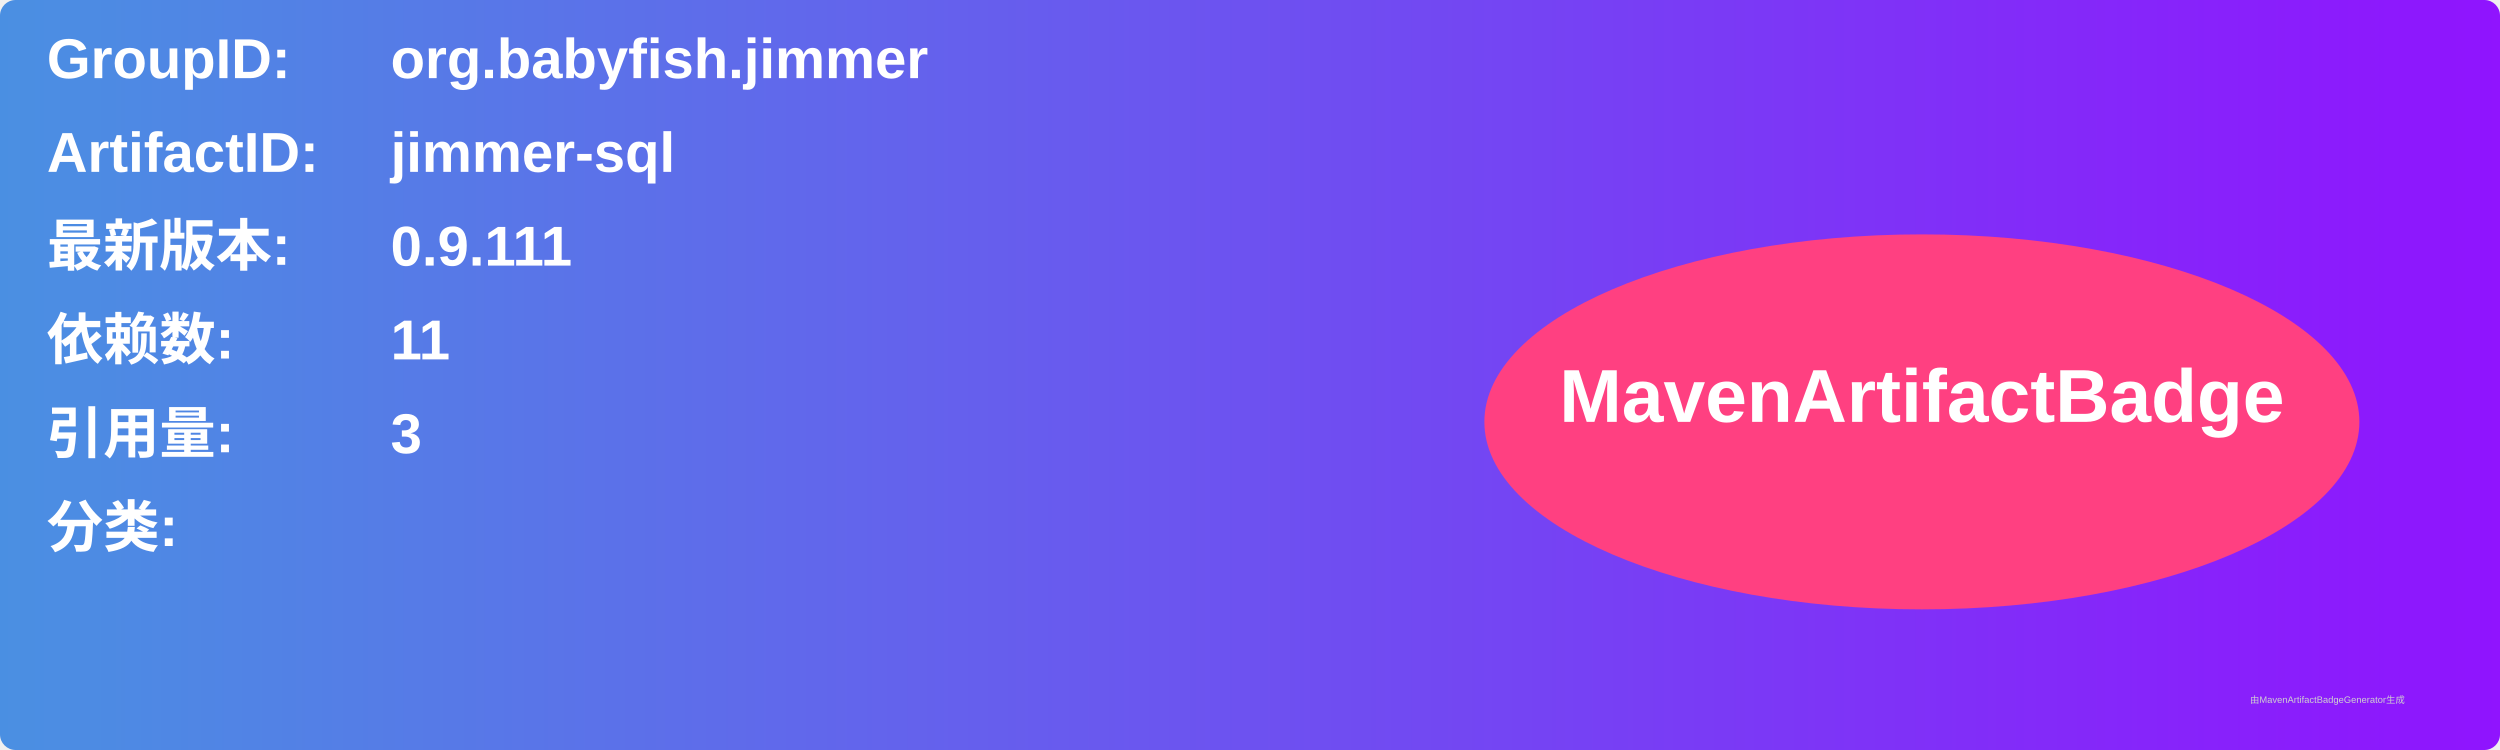
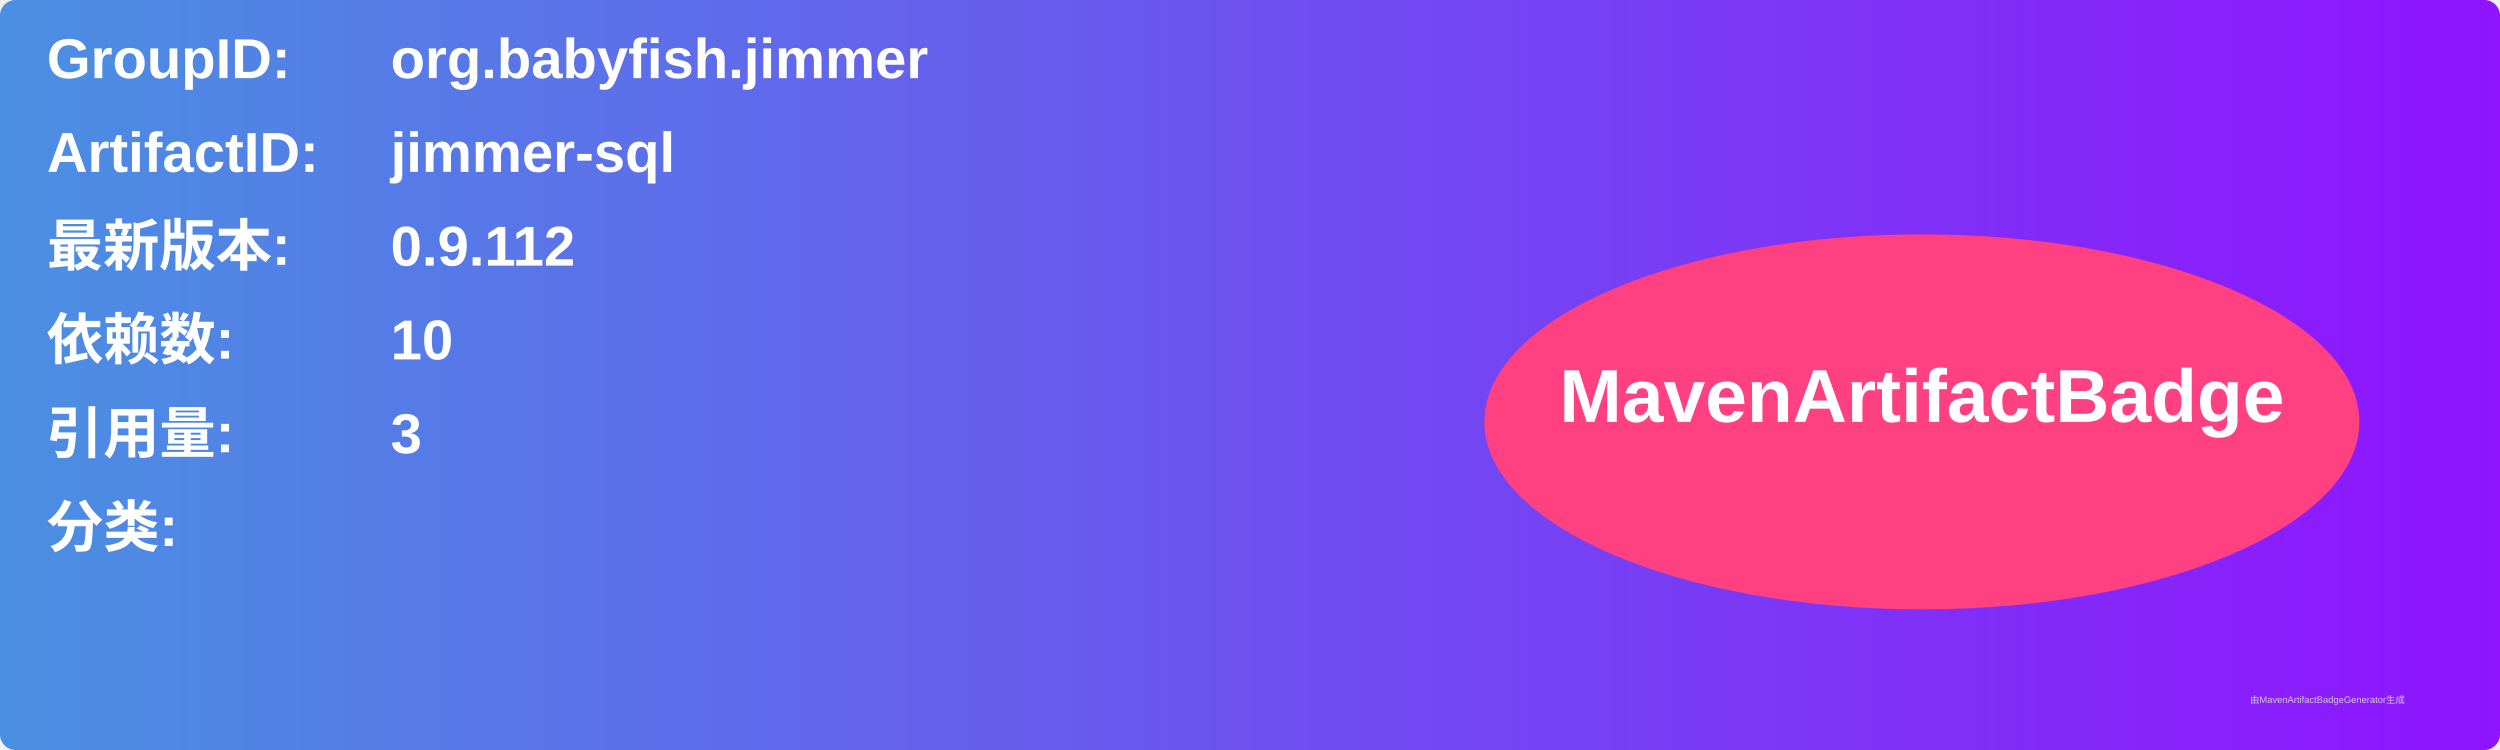
<svg xmlns="http://www.w3.org/2000/svg" width="800" height="240" viewBox="0 0 800 240">
  <linearGradient id="grad" x1="0%" y1="0%" x2="100%" y2="0%">
    <stop offset="0%" stop-color="#4a90e2" />
    <stop offset="100%" stop-color="#9013fe" />
  </linearGradient>
  <rect width="100%" height="100%" rx="5" ry="5" fill="url(#grad)" />
  <g transform="translate(15, 15)">
    <text x="0" y="10" font-family="Arial" font-size="18" fill="white" font-weight="bold" width="260">GroupID:</text>
    <text x="110" y="10" font-family="Arial" font-size="18" fill="white" font-weight="bold" width="460">org.babyfish.jimmer</text>
    <text x="0" y="40" font-family="Arial" font-size="18" fill="white" font-weight="bold" width="260">ArtifactID:</text>
    <text x="110" y="40" font-family="Arial" font-size="18" fill="white" font-weight="bold" width="460">jimmer-sql</text>
    <text x="0" y="70" font-family="Arial" font-size="18" fill="white" font-weight="bold">最新版本:</text>
    <text x="110" y="70" font-family="Arial" font-size="18" fill="white" font-weight="bold">
-       <tspan font-weight="bold">0.9.111</tspan>
+       <tspan font-weight="bold">0.9.112</tspan>
    </text>
    <text x="0" y="100" font-family="Arial" font-size="18" fill="white" font-weight="bold">依赖数: </text>
    <text x="110" y="100" font-family="Arial" font-size="18" fill="white">
-       <tspan font-weight="bold">11</tspan>
+       <tspan font-weight="bold">10</tspan>
    </text>
    <text x="0" y="130" font-family="Arial" font-size="18" fill="white" font-weight="bold">引用量: </text>
    <text x="110" y="130" font-family="Arial" font-size="18" fill="white">
      <tspan font-weight="bold">3</tspan>
    </text>
    <text x="0" y="160" font-family="Arial" font-size="18" fill="white" font-weight="bold">分类:</text>
    <text x="10" y="190" font-family="Arial" font-size="10" fill="white">
      <tspan font-weight="bold" />
    </text>
    <ellipse cx="600" cy="120" rx="140" ry="60" fill="#ff4081" />
    <text x="600" y="120" text-anchor="middle" font-family="Arial" font-size="24" fill="white" font-weight="bold">MavenArtifactBadge</text>
  </g>
  <text x="720" y="225" font-family="Arial" font-size="3" fill="#d0d0d0">由MavenArtifactBadgeGenerator生成</text>
</svg>
